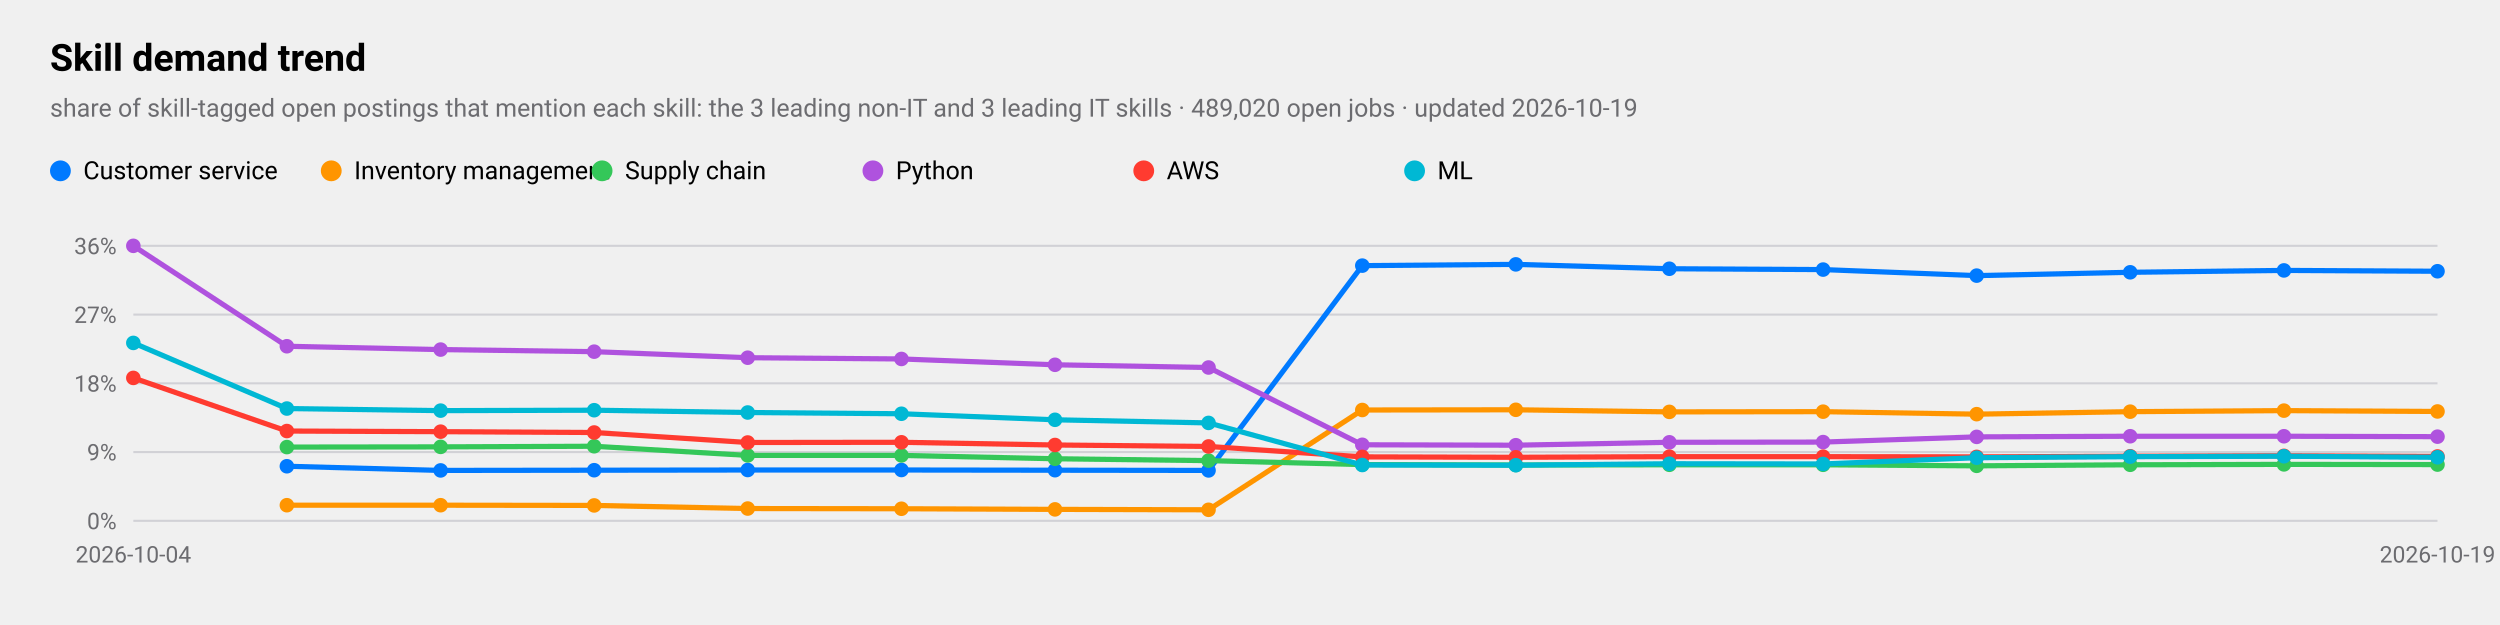
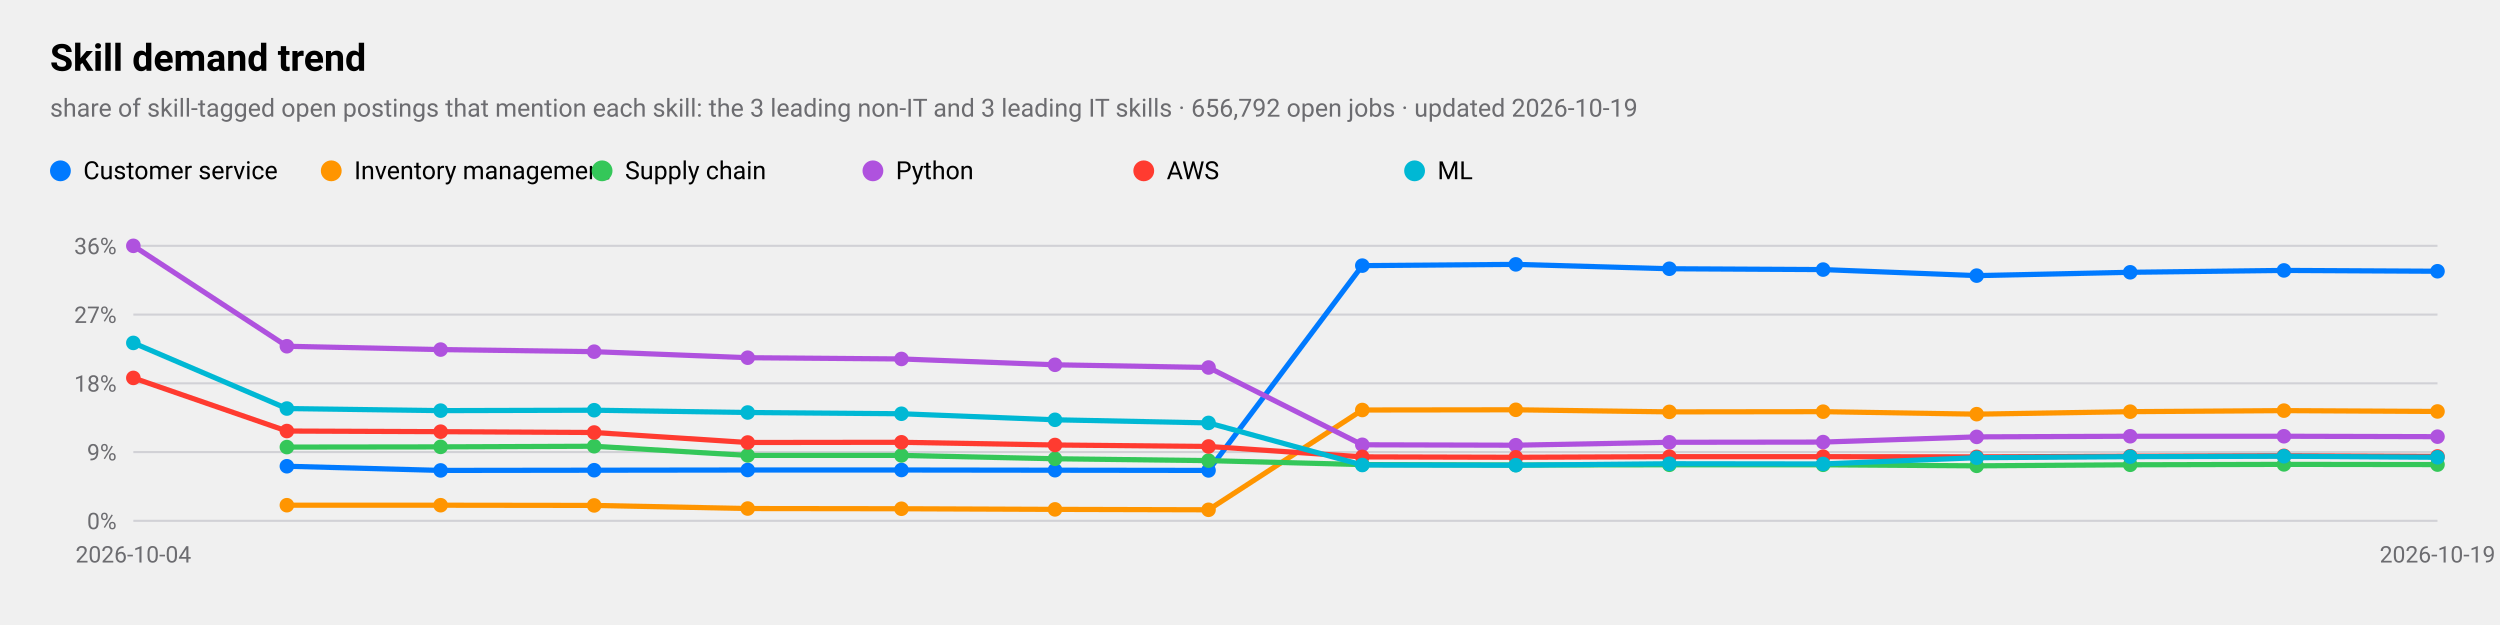
<svg xmlns="http://www.w3.org/2000/svg" viewBox="0 0 1200 300" width="1200" height="300" role="img" aria-label="Skill demand trend">
  <style>
text{font-family:-apple-system,BlinkMacSystemFont,"SF Pro Text","Helvetica Neue","Segoe UI",Roboto,sans-serif;fill:#000}
.sub,.val,.axis{fill:#6c6c70}.bar{fill:#007aff}.track{fill:#e5e5ea}.grid{stroke:#d1d1d6}
.l1{fill:none;stroke:#007aff;stroke-width:2.5}.d1{fill:#007aff}.l2{fill:none;stroke:#ff9500;stroke-width:2.5}.d2{fill:#ff9500}
.l3{fill:none;stroke:#34c759;stroke-width:2.5}.d3{fill:#34c759}.l4{fill:none;stroke:#af52de;stroke-width:2.5}.d4{fill:#af52de}
.l5{fill:none;stroke:#ff3b30;stroke-width:2.5}.d5{fill:#ff3b30}.l6{fill:none;stroke:#00b8d4;stroke-width:2.5}.d6{fill:#00b8d4}
@media(prefers-color-scheme:dark){text{fill:#fff}.sub,.val,.axis{fill:#98989d}.bar{fill:#0a84ff}.track{fill:#2c2c2e}.grid{stroke:#38383a}
.l1{stroke:#0a84ff}.d1{fill:#0a84ff}.l2{stroke:#ff9f0a}.d2{fill:#ff9f0a}
.l3{stroke:#30d158}.d3{fill:#30d158}.l4{stroke:#bf5af2}.d4{fill:#bf5af2}.l5{stroke:#ff453a}.d5{fill:#ff453a}.l6{stroke:#40cbe0}.d6{fill:#40cbe0}}
</style>
  <text x="24" y="34" font-size="18" font-weight="600">Skill demand trend</text>
-   <text class="sub" x="24" y="56" font-size="12">share of skill-tagged open postings that mention each skill: the 3 leading non-IT and 3 leading IT skills · 489,020 open jobs · updated 2026-10-19</text>
+   <text class="sub" x="24" y="56" font-size="12">share of skill-tagged open postings that mention each skill: the 3 leading non-IT and 3 leading IT skills · 656,792 open jobs · updated 2026-10-19</text>
  <line class="grid" x1="64" x2="1170" y1="250.0" y2="250.0" />
  <text class="axis" x="56" y="254.0" font-size="11" text-anchor="end">0%</text>
  <line class="grid" x1="64" x2="1170" y1="217.0" y2="217.0" />
  <text class="axis" x="56" y="221.0" font-size="11" text-anchor="end">9%</text>
  <line class="grid" x1="64" x2="1170" y1="184.0" y2="184.0" />
  <text class="axis" x="56" y="188.0" font-size="11" text-anchor="end">18%</text>
  <line class="grid" x1="64" x2="1170" y1="151.0" y2="151.0" />
  <text class="axis" x="56" y="155.0" font-size="11" text-anchor="end">27%</text>
  <line class="grid" x1="64" x2="1170" y1="118.0" y2="118.0" />
  <text class="axis" x="56" y="122.0" font-size="11" text-anchor="end">36%</text>
  <text class="axis" x="64.0" y="270" font-size="11" text-anchor="middle">2026-10-04</text>
  <text class="axis" x="1170.0" y="270" font-size="11" text-anchor="middle">2026-10-19</text>
  <polyline class="l1" points="137.7,223.8 211.5,225.8 285.2,225.7 358.9,225.6 432.7,225.6 506.4,225.7 580.1,225.8 653.9,127.5 727.6,126.9 801.3,129.0 875.1,129.4 948.8,132.3 1022.5,130.7 1096.3,129.8 1170.0,130.2" />
  <circle class="d1" cx="137.7" cy="223.8" r="3.5" />
  <circle class="d1" cx="211.5" cy="225.8" r="3.5" />
  <circle class="d1" cx="285.2" cy="225.7" r="3.5" />
  <circle class="d1" cx="358.9" cy="225.6" r="3.5" />
  <circle class="d1" cx="432.7" cy="225.6" r="3.5" />
  <circle class="d1" cx="506.4" cy="225.7" r="3.5" />
  <circle class="d1" cx="580.1" cy="225.8" r="3.5" />
  <circle class="d1" cx="653.9" cy="127.5" r="3.5" />
  <circle class="d1" cx="727.6" cy="126.9" r="3.5" />
  <circle class="d1" cx="801.3" cy="129.0" r="3.5" />
  <circle class="d1" cx="875.1" cy="129.4" r="3.5" />
  <circle class="d1" cx="948.8" cy="132.3" r="3.5" />
  <circle class="d1" cx="1022.5" cy="130.7" r="3.5" />
  <circle class="d1" cx="1096.3" cy="129.8" r="3.5" />
  <circle class="d1" cx="1170.0" cy="130.2" r="3.5" />
  <circle class="d1" cx="29" cy="82" r="5" />
  <text x="40" y="86" font-size="12">Customer service</text>
  <polyline class="l2" points="137.7,242.5 211.5,242.5 285.2,242.6 358.9,244.1 432.7,244.2 506.4,244.5 580.1,244.7 653.9,196.8 727.6,196.7 801.3,197.7 875.1,197.6 948.8,198.8 1022.5,197.6 1096.3,197.1 1170.0,197.5" />
  <circle class="d2" cx="137.7" cy="242.5" r="3.5" />
  <circle class="d2" cx="211.5" cy="242.5" r="3.5" />
  <circle class="d2" cx="285.2" cy="242.6" r="3.5" />
  <circle class="d2" cx="358.9" cy="244.1" r="3.5" />
  <circle class="d2" cx="432.7" cy="244.2" r="3.5" />
  <circle class="d2" cx="506.4" cy="244.5" r="3.5" />
  <circle class="d2" cx="580.1" cy="244.7" r="3.5" />
  <circle class="d2" cx="653.9" cy="196.8" r="3.5" />
  <circle class="d2" cx="727.6" cy="196.7" r="3.5" />
  <circle class="d2" cx="801.3" cy="197.7" r="3.5" />
  <circle class="d2" cx="875.1" cy="197.6" r="3.5" />
  <circle class="d2" cx="948.8" cy="198.8" r="3.5" />
  <circle class="d2" cx="1022.5" cy="197.6" r="3.5" />
  <circle class="d2" cx="1096.3" cy="197.1" r="3.5" />
  <circle class="d2" cx="1170.0" cy="197.5" r="3.5" />
  <circle class="d2" cx="159" cy="82" r="5" />
  <text x="170" y="86" font-size="12">Inventory management</text>
  <polyline class="l3" points="137.7,214.6 211.5,214.5 285.2,214.2 358.9,218.6 432.7,218.6 506.4,220.2 580.1,221.1 653.9,223.0 727.6,223.2 801.3,223.1 875.1,223.1 948.8,223.6 1022.5,223.1 1096.3,222.9 1170.0,223.0" />
  <circle class="d3" cx="137.7" cy="214.6" r="3.5" />
  <circle class="d3" cx="211.5" cy="214.5" r="3.5" />
  <circle class="d3" cx="285.2" cy="214.2" r="3.5" />
  <circle class="d3" cx="358.9" cy="218.6" r="3.5" />
  <circle class="d3" cx="432.7" cy="218.6" r="3.5" />
  <circle class="d3" cx="506.4" cy="220.2" r="3.5" />
  <circle class="d3" cx="580.1" cy="221.1" r="3.5" />
  <circle class="d3" cx="653.9" cy="223.0" r="3.5" />
  <circle class="d3" cx="727.6" cy="223.2" r="3.5" />
  <circle class="d3" cx="801.3" cy="223.1" r="3.5" />
  <circle class="d3" cx="875.1" cy="223.1" r="3.5" />
  <circle class="d3" cx="948.8" cy="223.6" r="3.5" />
  <circle class="d3" cx="1022.5" cy="223.1" r="3.5" />
  <circle class="d3" cx="1096.3" cy="222.9" r="3.5" />
  <circle class="d3" cx="1170.0" cy="223.0" r="3.5" />
  <circle class="d3" cx="289" cy="82" r="5" />
  <text x="300" y="86" font-size="12">Supply chain</text>
  <polyline class="l4" points="64.0,118.0 137.7,166.2 211.5,167.8 285.2,168.8 358.9,171.7 432.7,172.3 506.4,175.1 580.1,176.4 653.9,213.5 727.6,213.7 801.3,212.3 875.1,212.2 948.8,209.7 1022.5,209.4 1096.3,209.4 1170.0,209.6" />
  <circle class="d4" cx="64.0" cy="118.0" r="3.5" />
  <circle class="d4" cx="137.7" cy="166.2" r="3.5" />
  <circle class="d4" cx="211.5" cy="167.8" r="3.5" />
  <circle class="d4" cx="285.2" cy="168.8" r="3.5" />
  <circle class="d4" cx="358.9" cy="171.7" r="3.5" />
  <circle class="d4" cx="432.7" cy="172.3" r="3.5" />
  <circle class="d4" cx="506.4" cy="175.1" r="3.5" />
  <circle class="d4" cx="580.1" cy="176.4" r="3.5" />
  <circle class="d4" cx="653.9" cy="213.5" r="3.5" />
  <circle class="d4" cx="727.6" cy="213.7" r="3.5" />
  <circle class="d4" cx="801.3" cy="212.3" r="3.5" />
  <circle class="d4" cx="875.1" cy="212.2" r="3.5" />
  <circle class="d4" cx="948.8" cy="209.7" r="3.5" />
  <circle class="d4" cx="1022.5" cy="209.4" r="3.5" />
  <circle class="d4" cx="1096.3" cy="209.4" r="3.5" />
  <circle class="d4" cx="1170.0" cy="209.6" r="3.5" />
  <circle class="d4" cx="419" cy="82" r="5" />
  <text x="430" y="86" font-size="12">Python</text>
  <polyline class="l5" points="64.0,181.4 137.7,206.9 211.5,207.2 285.2,207.6 358.9,212.4 432.7,212.3 506.4,213.6 580.1,214.3 653.9,219.3 727.6,219.5 801.3,219.2 875.1,219.2 948.8,219.3 1022.5,219.0 1096.3,218.8 1170.0,219.1" />
  <circle class="d5" cx="64.0" cy="181.4" r="3.5" />
  <circle class="d5" cx="137.7" cy="206.9" r="3.5" />
  <circle class="d5" cx="211.5" cy="207.2" r="3.5" />
  <circle class="d5" cx="285.2" cy="207.6" r="3.5" />
  <circle class="d5" cx="358.9" cy="212.4" r="3.5" />
  <circle class="d5" cx="432.7" cy="212.3" r="3.5" />
  <circle class="d5" cx="506.4" cy="213.6" r="3.5" />
  <circle class="d5" cx="580.1" cy="214.3" r="3.5" />
  <circle class="d5" cx="653.9" cy="219.3" r="3.5" />
  <circle class="d5" cx="727.6" cy="219.5" r="3.5" />
  <circle class="d5" cx="801.3" cy="219.2" r="3.5" />
  <circle class="d5" cx="875.1" cy="219.2" r="3.5" />
  <circle class="d5" cx="948.8" cy="219.3" r="3.5" />
  <circle class="d5" cx="1022.5" cy="219.0" r="3.5" />
  <circle class="d5" cx="1096.3" cy="218.8" r="3.5" />
  <circle class="d5" cx="1170.0" cy="219.1" r="3.5" />
  <circle class="d5" cx="549" cy="82" r="5" />
  <text x="560" y="86" font-size="12">AWS</text>
  <polyline class="l6" points="64.0,164.6 137.7,196.1 211.5,197.1 285.2,196.9 358.9,198.0 432.7,198.6 506.4,201.5 580.1,203.0 653.9,223.2 727.6,223.3 801.3,222.6 875.1,222.7 948.8,219.7 1022.5,219.2 1096.3,219.0 1170.0,219.5" />
  <circle class="d6" cx="64.0" cy="164.6" r="3.5" />
  <circle class="d6" cx="137.7" cy="196.1" r="3.5" />
  <circle class="d6" cx="211.5" cy="197.1" r="3.5" />
  <circle class="d6" cx="285.2" cy="196.9" r="3.5" />
  <circle class="d6" cx="358.9" cy="198.0" r="3.5" />
  <circle class="d6" cx="432.7" cy="198.6" r="3.5" />
  <circle class="d6" cx="506.4" cy="201.5" r="3.5" />
  <circle class="d6" cx="580.1" cy="203.0" r="3.5" />
  <circle class="d6" cx="653.9" cy="223.2" r="3.5" />
  <circle class="d6" cx="727.6" cy="223.3" r="3.5" />
  <circle class="d6" cx="801.3" cy="222.6" r="3.5" />
  <circle class="d6" cx="875.1" cy="222.7" r="3.5" />
  <circle class="d6" cx="948.8" cy="219.7" r="3.5" />
  <circle class="d6" cx="1022.5" cy="219.2" r="3.5" />
  <circle class="d6" cx="1096.3" cy="219.0" r="3.5" />
  <circle class="d6" cx="1170.0" cy="219.5" r="3.5" />
  <circle class="d6" cx="679" cy="82" r="5" />
  <text x="690" y="86" font-size="12">ML</text>
</svg>
